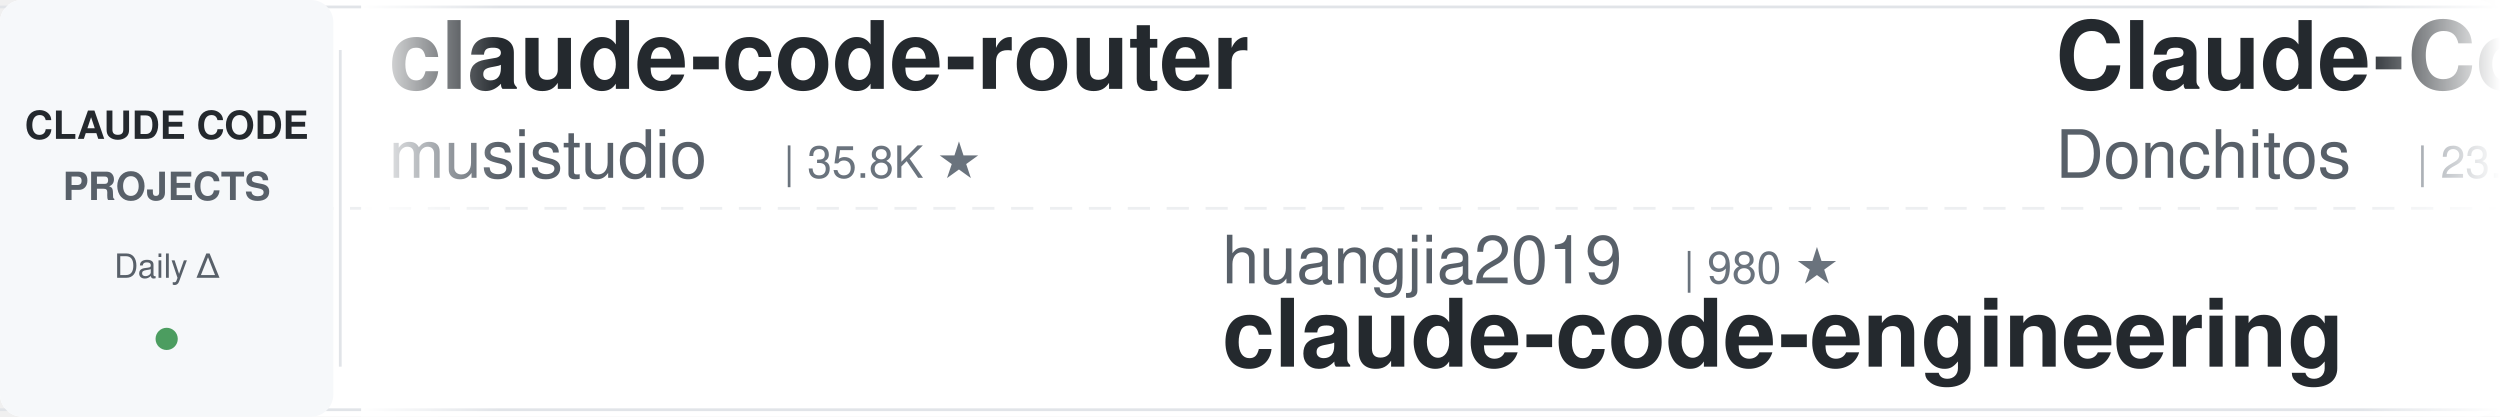
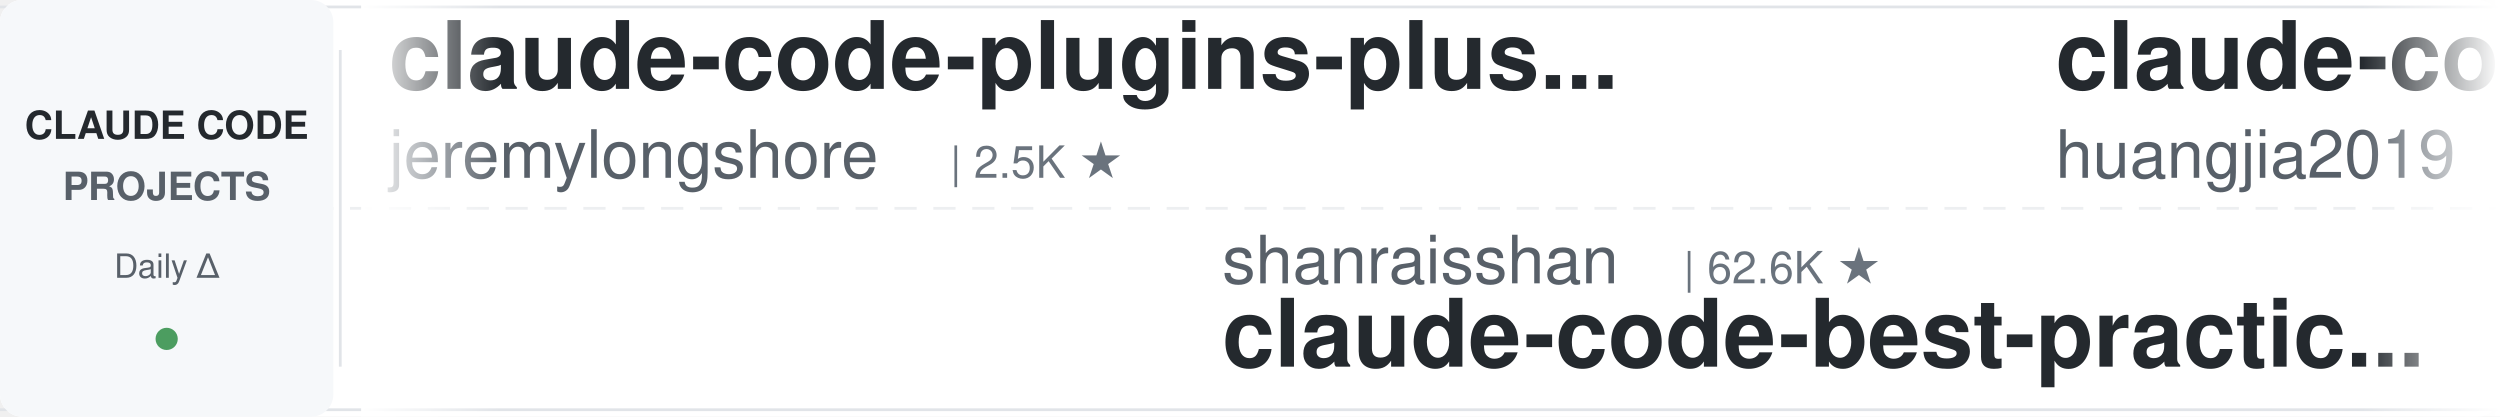
<svg xmlns="http://www.w3.org/2000/svg" width="900" height="150">
  <defs>
    <linearGradient id="leftFade" x1="0%" y1="0%" x2="100%" y2="0%">
      <stop offset="0%" style="stop-color:#ffffff;stop-opacity:1" />
      <stop offset="100%" style="stop-color:#ffffff;stop-opacity:0" />
    </linearGradient>
    <linearGradient id="rightFade" x1="0%" y1="0%" x2="100%" y2="0%">
      <stop offset="0%" style="stop-color:#ffffff;stop-opacity:0" />
      <stop offset="100%" style="stop-color:#ffffff;stop-opacity:1" />
    </linearGradient>
  </defs>
  <rect width="900" height="150" fill="#ffffff" rx="8" />
  <rect x="0" y="2" width="900" height="1" fill="#e1e4e8" />
  <rect x="0" y="147" width="900" height="1" fill="#e1e4e8" />
  <line x1="0" y1="75" x2="900" y2="75" stroke="#e1e4e8" stroke-width="1" stroke-dasharray="8 6" opacity="0.6" />
  <rect x="0" y="0" width="120" height="150" fill="#f6f8fa" rx="8" />
  <text x="60" y="50" font-family="-apple-system, BlinkMacSystemFont, 'Segoe UI', Helvetica, Arial, sans-serif" font-size="14" font-weight="600" fill="#24292e" text-anchor="middle">CLAUDE CODE</text>
  <text x="60" y="72" font-family="-apple-system, BlinkMacSystemFont, 'Segoe UI', Helvetica, Arial, sans-serif" font-size="14" font-weight="600" fill="#586069" text-anchor="middle">PROJECTS</text>
  <text x="60" y="100" font-family="-apple-system, BlinkMacSystemFont, 'Segoe UI', Helvetica, Arial, sans-serif" font-size="12" font-weight="500" fill="#586069" text-anchor="middle">Daily Δ</text>
  <circle cx="60" cy="122" r="4" fill="#22863a" opacity="0.8" />
  <rect x="122" y="18" width="1" height="114" fill="#e1e4e8" />
  <clipPath id="tickerClip">
    <rect x="130" y="0" width="770" height="150" />
  </clipPath>
  <g clip-path="url(#tickerClip)">
    <g id="tickerItems">
      <animateTransform attributeName="transform" attributeType="XML" type="translate" from="0 0" to="-3000 0" dur="54s" repeatCount="indefinite" />
      <g transform="translate(0, 0)">
-         <text x="140" y="32" font-family="-apple-system, BlinkMacSystemFont, 'Segoe UI', Helvetica, Arial, sans-serif" font-size="34" font-weight="600" fill="#24292e">claude-code-router</text>
-         <text x="140" y="64" font-family="-apple-system, BlinkMacSystemFont, 'Segoe UI', Helvetica, Arial, sans-serif" font-size="24" font-weight="400" fill="#586069">musistudio</text>
-         <text x="282" y="64" font-family="-apple-system, BlinkMacSystemFont, 'Segoe UI', Helvetica, Arial, sans-serif" font-size="16" font-weight="500" fill="#6a737d">| 35.8K ★</text>
+         <text x="140" y="32" font-family="-apple-system, BlinkMacSystemFont, 'Segoe UI', Helvetica, Arial, sans-serif" font-size="34" font-weight="600" fill="#24292e">claude-code-plugins-plus...</text>
+         <text x="140" y="64" font-family="-apple-system, BlinkMacSystemFont, 'Segoe UI', Helvetica, Arial, sans-serif" font-size="24" font-weight="400" fill="#586069">jeremylongshore</text>
+         <text x="342" y="64" font-family="-apple-system, BlinkMacSystemFont, 'Segoe UI', Helvetica, Arial, sans-serif" font-size="16" font-weight="500" fill="#6a737d">| 2.5K ★</text>
      </g>
      <g transform="translate(300, 0)">
-         <text x="140" y="102" font-family="-apple-system, BlinkMacSystemFont, 'Segoe UI', Helvetica, Arial, sans-serif" font-size="24" font-weight="400" fill="#586069">huangjia2019</text>
-         <text x="306" y="102" font-family="-apple-system, BlinkMacSystemFont, 'Segoe UI', Helvetica, Arial, sans-serif" font-size="16" font-weight="500" fill="#6a737d">| 980 ★</text>
-         <text x="140" y="132" font-family="-apple-system, BlinkMacSystemFont, 'Segoe UI', Helvetica, Arial, sans-serif" font-size="34" font-weight="600" fill="#24292e">claude-code-engineering</text>
+         <text x="140" y="102" font-family="-apple-system, BlinkMacSystemFont, 'Segoe UI', Helvetica, Arial, sans-serif" font-size="24" font-weight="400" fill="#586069">shanraisshan</text>
+         <text x="306" y="102" font-family="-apple-system, BlinkMacSystemFont, 'Segoe UI', Helvetica, Arial, sans-serif" font-size="16" font-weight="500" fill="#6a737d">| 62.6K ★</text>
+         <text x="140" y="132" font-family="-apple-system, BlinkMacSystemFont, 'Segoe UI', Helvetica, Arial, sans-serif" font-size="34" font-weight="600" fill="#24292e">claude-code-best-practic...</text>
      </g>
      <g transform="translate(600, 0)">
-         <text x="140" y="32" font-family="-apple-system, BlinkMacSystemFont, 'Segoe UI', Helvetica, Arial, sans-serif" font-size="34" font-weight="600" fill="#24292e">Claude-Code-Game-Studios</text>
-         <text x="140" y="64" font-family="-apple-system, BlinkMacSystemFont, 'Segoe UI', Helvetica, Arial, sans-serif" font-size="24" font-weight="400" fill="#586069">Donchitos</text>
-         <text x="270" y="64" font-family="-apple-system, BlinkMacSystemFont, 'Segoe UI', Helvetica, Arial, sans-serif" font-size="16" font-weight="500" fill="#6a737d">| 23.0K ★</text>
+         <text x="140" y="32" font-family="-apple-system, BlinkMacSystemFont, 'Segoe UI', Helvetica, Arial, sans-serif" font-size="34" font-weight="600" fill="#24292e">claude-code-engineering</text>
+         <text x="140" y="64" font-family="-apple-system, BlinkMacSystemFont, 'Segoe UI', Helvetica, Arial, sans-serif" font-size="24" font-weight="400" fill="#586069">huangjia2019</text>
+         <text x="306" y="64" font-family="-apple-system, BlinkMacSystemFont, 'Segoe UI', Helvetica, Arial, sans-serif" font-size="16" font-weight="500" fill="#6a737d">| 980 ★</text>
      </g>
      <g transform="translate(900, 0)">
-         <text x="140" y="102" font-family="-apple-system, BlinkMacSystemFont, 'Segoe UI', Helvetica, Arial, sans-serif" font-size="24" font-weight="400" fill="#586069">nicedreamzapp</text>
-         <text x="318" y="102" font-family="-apple-system, BlinkMacSystemFont, 'Segoe UI', Helvetica, Arial, sans-serif" font-size="16" font-weight="500" fill="#6a737d">| 2.9K ★</text>
-         <text x="140" y="132" font-family="-apple-system, BlinkMacSystemFont, 'Segoe UI', Helvetica, Arial, sans-serif" font-size="34" font-weight="600" fill="#24292e">claude-code-local</text>
+         <text x="140" y="102" font-family="-apple-system, BlinkMacSystemFont, 'Segoe UI', Helvetica, Arial, sans-serif" font-size="24" font-weight="400" fill="#586069">OneRedOak</text>
+         <text x="270" y="102" font-family="-apple-system, BlinkMacSystemFont, 'Segoe UI', Helvetica, Arial, sans-serif" font-size="16" font-weight="500" fill="#6a737d">| 3.9K ★</text>
+         <text x="140" y="132" font-family="-apple-system, BlinkMacSystemFont, 'Segoe UI', Helvetica, Arial, sans-serif" font-size="34" font-weight="600" fill="#24292e">claude-code-workflows</text>
      </g>
      <g transform="translate(1200, 0)">
-         <text x="140" y="32" font-family="-apple-system, BlinkMacSystemFont, 'Segoe UI', Helvetica, Arial, sans-serif" font-size="34" font-weight="600" fill="#24292e">claude-code-source</text>
-         <text x="140" y="64" font-family="-apple-system, BlinkMacSystemFont, 'Segoe UI', Helvetica, Arial, sans-serif" font-size="24" font-weight="400" fill="#586069">JrCx7scC</text>
-         <text x="258" y="64" font-family="-apple-system, BlinkMacSystemFont, 'Segoe UI', Helvetica, Arial, sans-serif" font-size="16" font-weight="500" fill="#6a737d">| 371 ★</text>
+         <text x="140" y="32" font-family="-apple-system, BlinkMacSystemFont, 'Segoe UI', Helvetica, Arial, sans-serif" font-size="34" font-weight="600" fill="#24292e">claude-code-book</text>
+         <text x="140" y="64" font-family="-apple-system, BlinkMacSystemFont, 'Segoe UI', Helvetica, Arial, sans-serif" font-size="24" font-weight="400" fill="#586069">lintsinghua</text>
+         <text x="294" y="64" font-family="-apple-system, BlinkMacSystemFont, 'Segoe UI', Helvetica, Arial, sans-serif" font-size="16" font-weight="500" fill="#6a737d">| 3.9K ★</text>
      </g>
      <g transform="translate(1500, 0)">
-         <text x="140" y="102" font-family="-apple-system, BlinkMacSystemFont, 'Segoe UI', Helvetica, Arial, sans-serif" font-size="24" font-weight="400" fill="#586069">liuup</text>
-         <text x="222" y="102" font-family="-apple-system, BlinkMacSystemFont, 'Segoe UI', Helvetica, Arial, sans-serif" font-size="16" font-weight="500" fill="#6a737d">| 3.5K ★</text>
-         <text x="140" y="132" font-family="-apple-system, BlinkMacSystemFont, 'Segoe UI', Helvetica, Arial, sans-serif" font-size="34" font-weight="600" fill="#24292e">claude-code-analysis</text>
+         <text x="140" y="102" font-family="-apple-system, BlinkMacSystemFont, 'Segoe UI', Helvetica, Arial, sans-serif" font-size="24" font-weight="400" fill="#586069">AICoderTudou</text>
+         <text x="306" y="102" font-family="-apple-system, BlinkMacSystemFont, 'Segoe UI', Helvetica, Arial, sans-serif" font-size="16" font-weight="500" fill="#6a737d">| 498 ★</text>
+         <text x="140" y="132" font-family="-apple-system, BlinkMacSystemFont, 'Segoe UI', Helvetica, Arial, sans-serif" font-size="34" font-weight="600" fill="#24292e">claude-code-tudou</text>
      </g>
      <g transform="translate(1800, 0)">
-         <text x="140" y="32" font-family="-apple-system, BlinkMacSystemFont, 'Segoe UI', Helvetica, Arial, sans-serif" font-size="34" font-weight="600" fill="#24292e">claude-code-source</text>
-         <text x="140" y="64" font-family="-apple-system, BlinkMacSystemFont, 'Segoe UI', Helvetica, Arial, sans-serif" font-size="24" font-weight="400" fill="#586069">hangsman</text>
-         <text x="258" y="64" font-family="-apple-system, BlinkMacSystemFont, 'Segoe UI', Helvetica, Arial, sans-serif" font-size="16" font-weight="500" fill="#6a737d">| 787 ★</text>
-       </g>
-       <g transform="translate(2100, 0)">
-         <text x="140" y="102" font-family="-apple-system, BlinkMacSystemFont, 'Segoe UI', Helvetica, Arial, sans-serif" font-size="24" font-weight="400" fill="#586069">alejandrobalderas</text>
-         <text x="366" y="102" font-family="-apple-system, BlinkMacSystemFont, 'Segoe UI', Helvetica, Arial, sans-serif" font-size="16" font-weight="500" fill="#6a737d">| 2.7K ★</text>
-         <text x="140" y="132" font-family="-apple-system, BlinkMacSystemFont, 'Segoe UI', Helvetica, Arial, sans-serif" font-size="34" font-weight="600" fill="#24292e">claude-code-from-source</text>
-       </g>
-       <g transform="translate(2400, 0)">
        <text x="140" y="32" font-family="-apple-system, BlinkMacSystemFont, 'Segoe UI', Helvetica, Arial, sans-serif" font-size="34" font-weight="600" fill="#24292e">claude-code-proxy</text>
        <text x="140" y="64" font-family="-apple-system, BlinkMacSystemFont, 'Segoe UI', Helvetica, Arial, sans-serif" font-size="24" font-weight="400" fill="#586069">fuergaosi233</text>
        <text x="306" y="64" font-family="-apple-system, BlinkMacSystemFont, 'Segoe UI', Helvetica, Arial, sans-serif" font-size="16" font-weight="500" fill="#6a737d">| 2.7K ★</text>
      </g>
+       <g transform="translate(2100, 0)">
+         <text x="140" y="102" font-family="-apple-system, BlinkMacSystemFont, 'Segoe UI', Helvetica, Arial, sans-serif" font-size="24" font-weight="400" fill="#586069">liuup</text>
+         <text x="222" y="102" font-family="-apple-system, BlinkMacSystemFont, 'Segoe UI', Helvetica, Arial, sans-serif" font-size="16" font-weight="500" fill="#6a737d">| 3.6K ★</text>
+         <text x="140" y="132" font-family="-apple-system, BlinkMacSystemFont, 'Segoe UI', Helvetica, Arial, sans-serif" font-size="34" font-weight="600" fill="#24292e">claude-code-analysis</text>
+       </g>
+       <g transform="translate(2400, 0)">
+         <text x="140" y="32" font-family="-apple-system, BlinkMacSystemFont, 'Segoe UI', Helvetica, Arial, sans-serif" font-size="34" font-weight="600" fill="#24292e">claude-code-guide</text>
+         <text x="140" y="64" font-family="-apple-system, BlinkMacSystemFont, 'Segoe UI', Helvetica, Arial, sans-serif" font-size="24" font-weight="400" fill="#586069">Cranot</text>
+         <text x="234" y="64" font-family="-apple-system, BlinkMacSystemFont, 'Segoe UI', Helvetica, Arial, sans-serif" font-size="16" font-weight="500" fill="#6a737d">| 2.8K ★</text>
+       </g>
      <g transform="translate(2700, 0)">
-         <text x="140" y="102" font-family="-apple-system, BlinkMacSystemFont, 'Segoe UI', Helvetica, Arial, sans-serif" font-size="24" font-weight="400" fill="#586069">AICoderTudou</text>
-         <text x="306" y="102" font-family="-apple-system, BlinkMacSystemFont, 'Segoe UI', Helvetica, Arial, sans-serif" font-size="16" font-weight="500" fill="#6a737d">| 498 ★</text>
-         <text x="140" y="132" font-family="-apple-system, BlinkMacSystemFont, 'Segoe UI', Helvetica, Arial, sans-serif" font-size="34" font-weight="600" fill="#24292e">claude-code-tudou</text>
+         <text x="140" y="102" font-family="-apple-system, BlinkMacSystemFont, 'Segoe UI', Helvetica, Arial, sans-serif" font-size="24" font-weight="400" fill="#586069">huangserva</text>
+         <text x="282" y="102" font-family="-apple-system, BlinkMacSystemFont, 'Segoe UI', Helvetica, Arial, sans-serif" font-size="16" font-weight="500" fill="#6a737d">| 620 ★</text>
+         <text x="140" y="132" font-family="-apple-system, BlinkMacSystemFont, 'Segoe UI', Helvetica, Arial, sans-serif" font-size="34" font-weight="600" fill="#24292e">claude-code-cli</text>
      </g>
      <g transform="translate(3000, 0)">
-         <text x="140" y="32" font-family="-apple-system, BlinkMacSystemFont, 'Segoe UI', Helvetica, Arial, sans-serif" font-size="34" font-weight="600" fill="#24292e">claude-code-router</text>
-         <text x="140" y="64" font-family="-apple-system, BlinkMacSystemFont, 'Segoe UI', Helvetica, Arial, sans-serif" font-size="24" font-weight="400" fill="#586069">musistudio</text>
-         <text x="282" y="64" font-family="-apple-system, BlinkMacSystemFont, 'Segoe UI', Helvetica, Arial, sans-serif" font-size="16" font-weight="500" fill="#6a737d">| 35.8K ★</text>
+         <text x="140" y="32" font-family="-apple-system, BlinkMacSystemFont, 'Segoe UI', Helvetica, Arial, sans-serif" font-size="34" font-weight="600" fill="#24292e">claude-code-plugins-plus...</text>
+         <text x="140" y="64" font-family="-apple-system, BlinkMacSystemFont, 'Segoe UI', Helvetica, Arial, sans-serif" font-size="24" font-weight="400" fill="#586069">jeremylongshore</text>
+         <text x="342" y="64" font-family="-apple-system, BlinkMacSystemFont, 'Segoe UI', Helvetica, Arial, sans-serif" font-size="16" font-weight="500" fill="#6a737d">| 2.5K ★</text>
      </g>
      <g transform="translate(3300, 0)">
-         <text x="140" y="102" font-family="-apple-system, BlinkMacSystemFont, 'Segoe UI', Helvetica, Arial, sans-serif" font-size="24" font-weight="400" fill="#586069">huangjia2019</text>
-         <text x="306" y="102" font-family="-apple-system, BlinkMacSystemFont, 'Segoe UI', Helvetica, Arial, sans-serif" font-size="16" font-weight="500" fill="#6a737d">| 980 ★</text>
-         <text x="140" y="132" font-family="-apple-system, BlinkMacSystemFont, 'Segoe UI', Helvetica, Arial, sans-serif" font-size="34" font-weight="600" fill="#24292e">claude-code-engineering</text>
+         <text x="140" y="102" font-family="-apple-system, BlinkMacSystemFont, 'Segoe UI', Helvetica, Arial, sans-serif" font-size="24" font-weight="400" fill="#586069">shanraisshan</text>
+         <text x="306" y="102" font-family="-apple-system, BlinkMacSystemFont, 'Segoe UI', Helvetica, Arial, sans-serif" font-size="16" font-weight="500" fill="#6a737d">| 62.6K ★</text>
+         <text x="140" y="132" font-family="-apple-system, BlinkMacSystemFont, 'Segoe UI', Helvetica, Arial, sans-serif" font-size="34" font-weight="600" fill="#24292e">claude-code-best-practic...</text>
      </g>
      <g transform="translate(3600, 0)">
-         <text x="140" y="32" font-family="-apple-system, BlinkMacSystemFont, 'Segoe UI', Helvetica, Arial, sans-serif" font-size="34" font-weight="600" fill="#24292e">Claude-Code-Game-Studios</text>
-         <text x="140" y="64" font-family="-apple-system, BlinkMacSystemFont, 'Segoe UI', Helvetica, Arial, sans-serif" font-size="24" font-weight="400" fill="#586069">Donchitos</text>
-         <text x="270" y="64" font-family="-apple-system, BlinkMacSystemFont, 'Segoe UI', Helvetica, Arial, sans-serif" font-size="16" font-weight="500" fill="#6a737d">| 23.0K ★</text>
+         <text x="140" y="32" font-family="-apple-system, BlinkMacSystemFont, 'Segoe UI', Helvetica, Arial, sans-serif" font-size="34" font-weight="600" fill="#24292e">claude-code-engineering</text>
+         <text x="140" y="64" font-family="-apple-system, BlinkMacSystemFont, 'Segoe UI', Helvetica, Arial, sans-serif" font-size="24" font-weight="400" fill="#586069">huangjia2019</text>
+         <text x="306" y="64" font-family="-apple-system, BlinkMacSystemFont, 'Segoe UI', Helvetica, Arial, sans-serif" font-size="16" font-weight="500" fill="#6a737d">| 980 ★</text>
      </g>
      <g transform="translate(3900, 0)">
-         <text x="140" y="102" font-family="-apple-system, BlinkMacSystemFont, 'Segoe UI', Helvetica, Arial, sans-serif" font-size="24" font-weight="400" fill="#586069">nicedreamzapp</text>
-         <text x="318" y="102" font-family="-apple-system, BlinkMacSystemFont, 'Segoe UI', Helvetica, Arial, sans-serif" font-size="16" font-weight="500" fill="#6a737d">| 2.9K ★</text>
-         <text x="140" y="132" font-family="-apple-system, BlinkMacSystemFont, 'Segoe UI', Helvetica, Arial, sans-serif" font-size="34" font-weight="600" fill="#24292e">claude-code-local</text>
+         <text x="140" y="102" font-family="-apple-system, BlinkMacSystemFont, 'Segoe UI', Helvetica, Arial, sans-serif" font-size="24" font-weight="400" fill="#586069">OneRedOak</text>
+         <text x="270" y="102" font-family="-apple-system, BlinkMacSystemFont, 'Segoe UI', Helvetica, Arial, sans-serif" font-size="16" font-weight="500" fill="#6a737d">| 3.9K ★</text>
+         <text x="140" y="132" font-family="-apple-system, BlinkMacSystemFont, 'Segoe UI', Helvetica, Arial, sans-serif" font-size="34" font-weight="600" fill="#24292e">claude-code-workflows</text>
      </g>
    </g>
  </g>
  <rect x="130" y="0" width="50" height="150" fill="url(#leftFade)" />
  <rect x="850" y="0" width="50" height="150" fill="url(#rightFade)" />
</svg>
